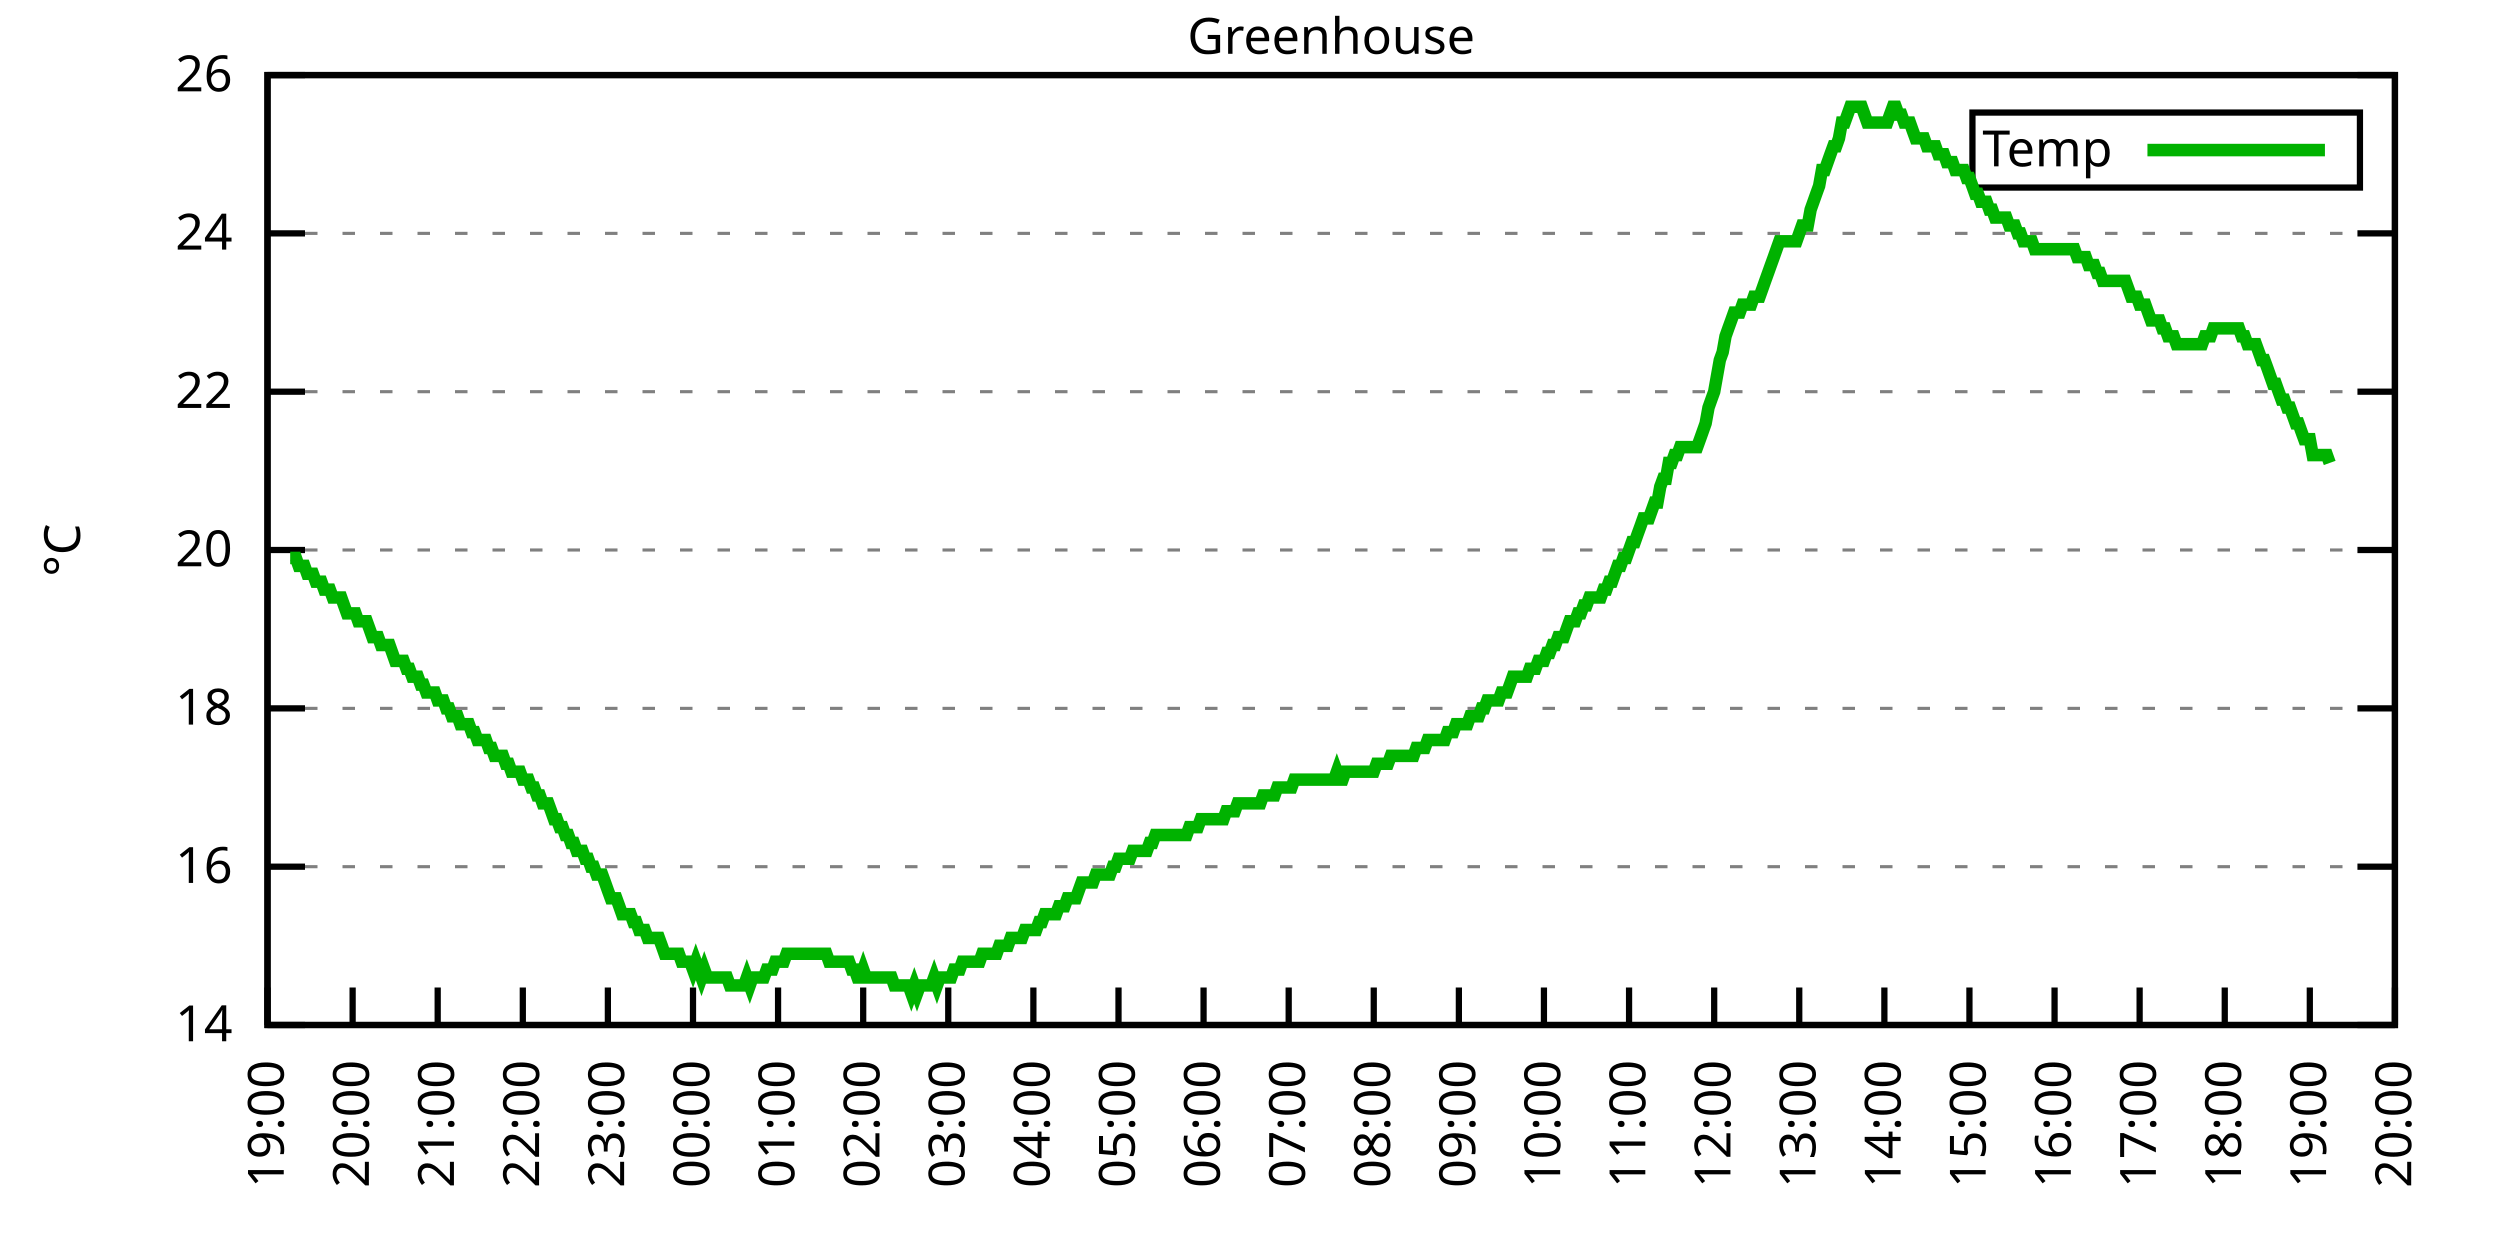
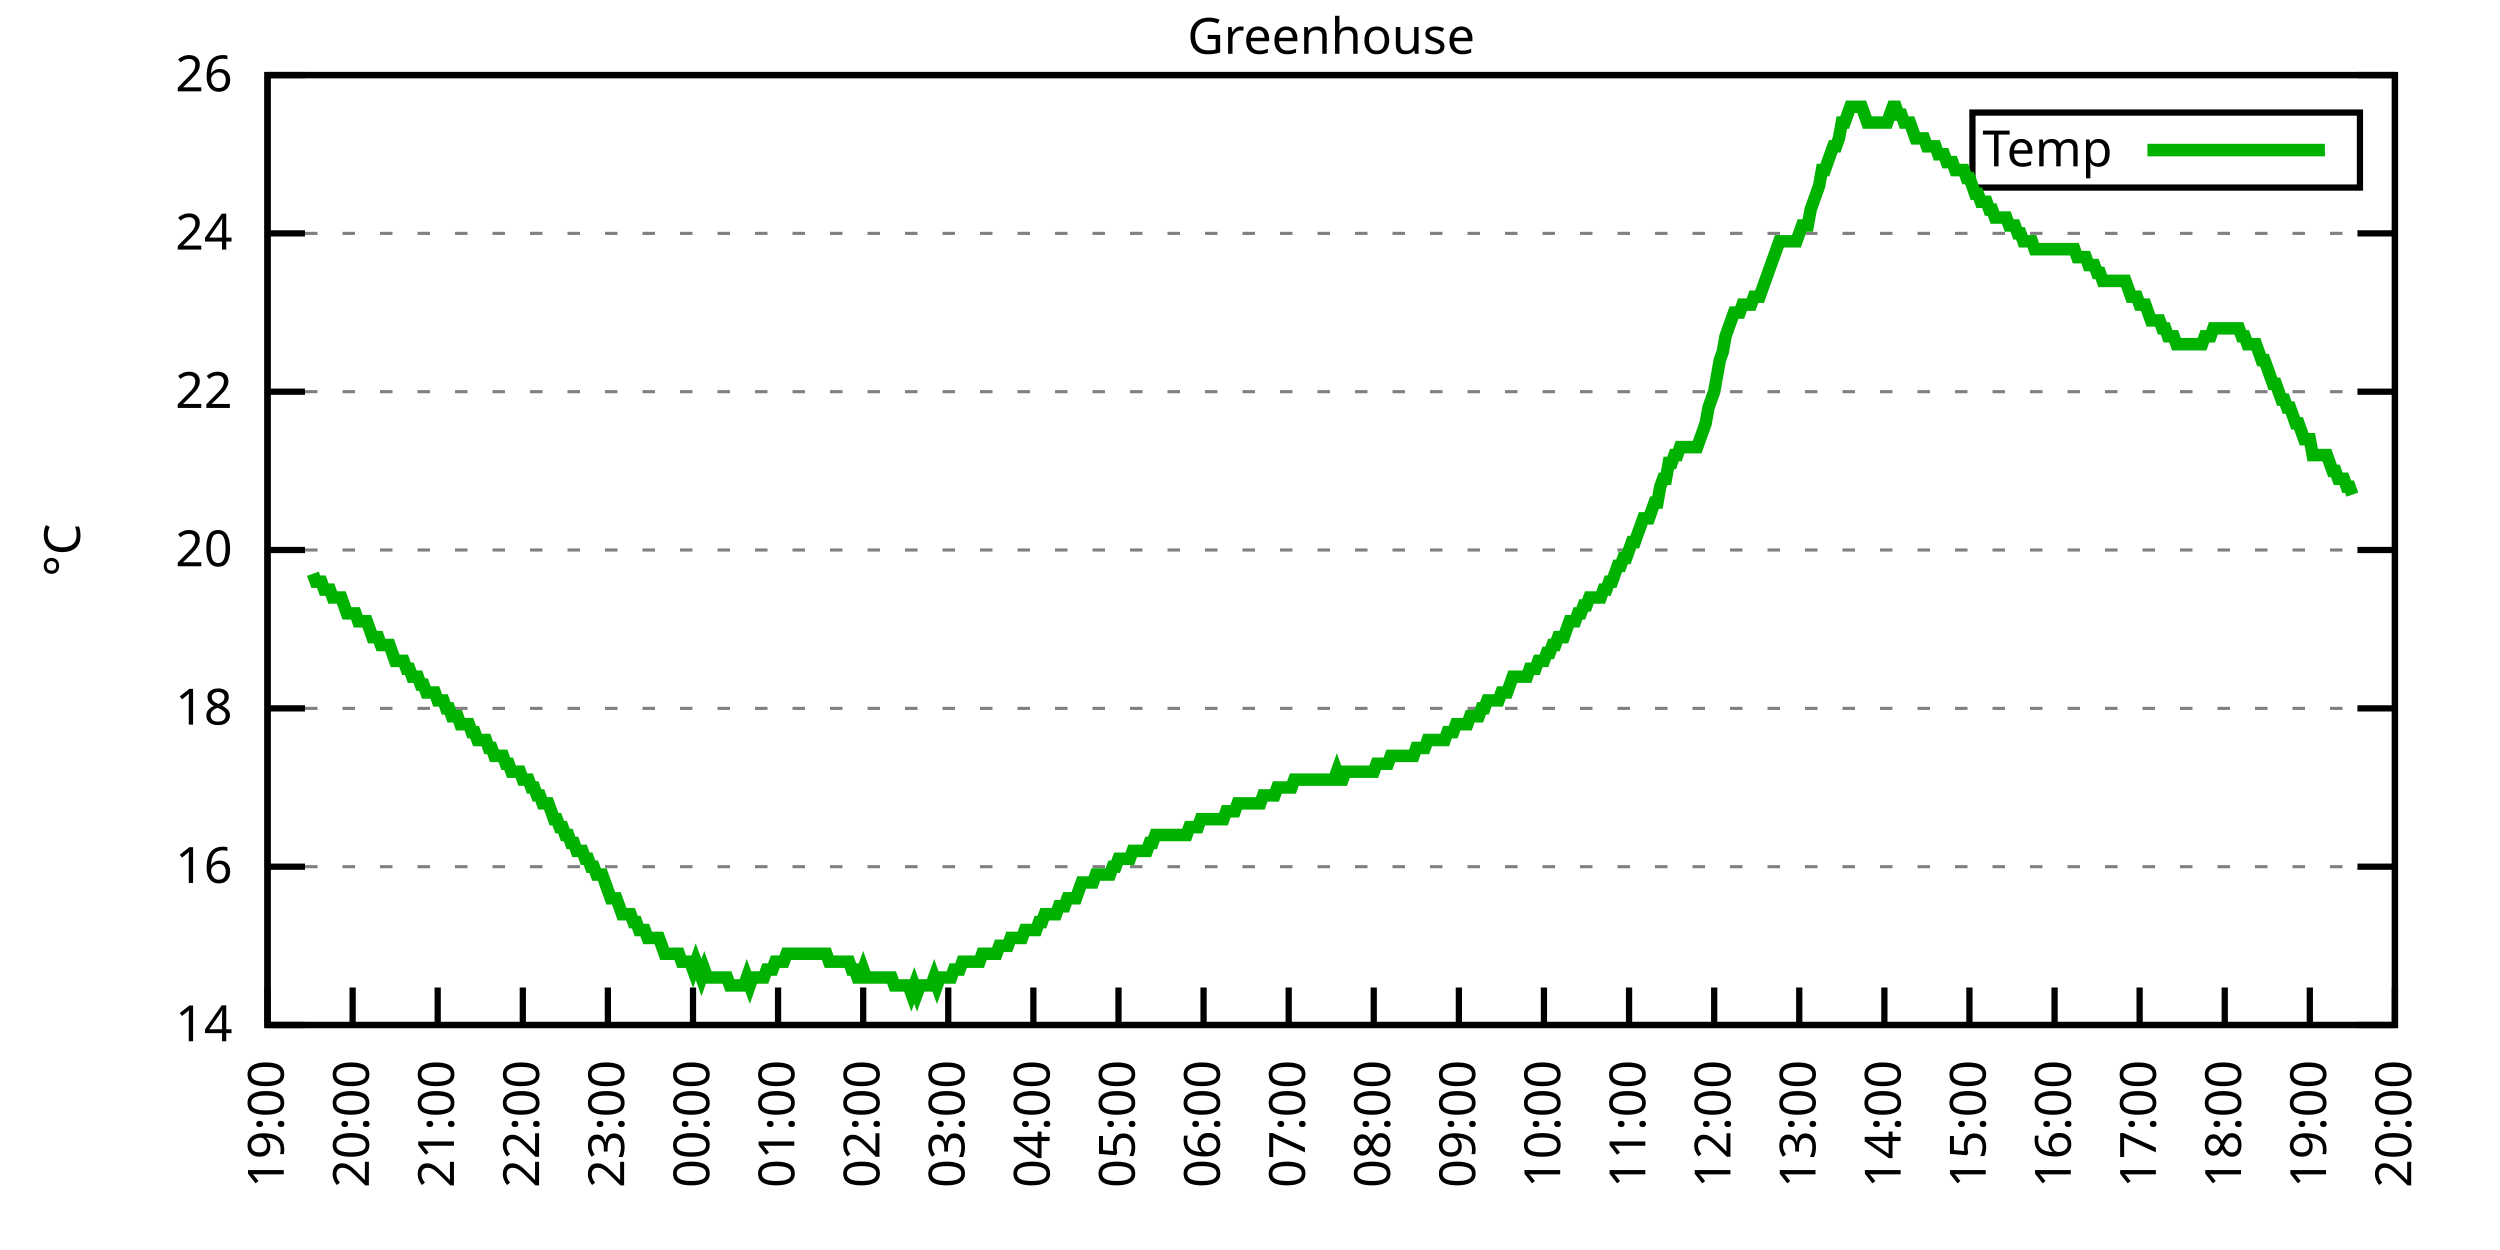
<svg xmlns="http://www.w3.org/2000/svg" xmlns:xlink="http://www.w3.org/1999/xlink" width="400" height="200" viewBox="0 0 400 200">
  <g id="gnuplot_canvas">
    <rect x="0" y="0" width="400" height="200" fill="none" />
    <defs>
      <circle id="gpDot" r="0.5" stroke-width="0.5" stroke="currentColor" />
      <path id="gpPt0" stroke-width="0.333" stroke="currentColor" d="M-1,0 h2 M0,-1 v2" />
      <path id="gpPt1" stroke-width="0.333" stroke="currentColor" d="M-1,-1 L1,1 M1,-1 L-1,1" />
      <path id="gpPt2" stroke-width="0.333" stroke="currentColor" d="M-1,0 L1,0 M0,-1 L0,1 M-1,-1 L1,1 M-1,1 L1,-1" />
      <rect id="gpPt3" stroke-width="0.333" stroke="currentColor" x="-1" y="-1" width="2" height="2" />
      <rect id="gpPt4" stroke-width="0.333" stroke="currentColor" fill="currentColor" x="-1" y="-1" width="2" height="2" />
      <circle id="gpPt5" stroke-width="0.333" stroke="currentColor" cx="0" cy="0" r="1" />
      <use xlink:href="#gpPt5" id="gpPt6" fill="currentColor" stroke="none" />
      <path id="gpPt7" stroke-width="0.333" stroke="currentColor" d="M0,-1.33 L-1.33,0.67 L1.33,0.67 z" />
      <use xlink:href="#gpPt7" id="gpPt8" fill="currentColor" stroke="none" />
      <use xlink:href="#gpPt7" id="gpPt9" stroke="currentColor" transform="rotate(180)" />
      <use xlink:href="#gpPt9" id="gpPt10" fill="currentColor" stroke="none" />
      <use xlink:href="#gpPt3" id="gpPt11" stroke="currentColor" transform="rotate(45)" />
      <use xlink:href="#gpPt11" id="gpPt12" fill="currentColor" stroke="none" />
      <path id="gpPt13" stroke-width="0.333" stroke="currentColor" d="M0,1.330 L1.265,0.411 L0.782,-1.067 L-0.782,-1.076 L-1.265,0.411 z" />
      <use xlink:href="#gpPt13" id="gpPt14" fill="currentColor" stroke="none" />
      <filter id="textbox" filterUnits="objectBoundingBox" x="0" y="0" height="1" width="1">
        <feFlood flood-color="white" flood-opacity="1" result="bgnd" />
        <feComposite in="SourceGraphic" in2="bgnd" operator="atop" />
      </filter>
      <filter id="greybox" filterUnits="objectBoundingBox" x="0" y="0" height="1" width="1">
        <feFlood flood-color="lightgrey" flood-opacity="1" result="grey" />
        <feComposite in="SourceGraphic" in2="grey" operator="atop" />
      </filter>
    </defs>
    <g fill="none" color="white" stroke="currentColor" stroke-width="1.00" stroke-linecap="butt" stroke-linejoin="miter">
</g>
    <g fill="none" color="black" stroke="currentColor" stroke-width="1.00" stroke-linecap="butt" stroke-linejoin="miter">
      <g stroke="none" shape-rendering="crispEdges">
        <polygon fill="rgb(255, 255, 255)" points="42.80,164.00 383.18,164.00 383.18,12.02 42.80,12.02 " />
      </g>
    </g>
    <g fill="none" color="black" stroke="currentColor" stroke-width="1.00" stroke-linecap="butt" stroke-linejoin="miter">
</g>
    <g fill="none" color="black" stroke="black" stroke-width="0.50" stroke-linecap="butt" stroke-linejoin="miter">
</g>
    <g fill="none" color="gray" stroke="currentColor" stroke-width="0.50" stroke-linecap="butt" stroke-linejoin="miter">
      <path stroke="gray" stroke-dasharray="2,4" class="gridline" d="M42.80,164.00 L383.19,164.00  " />
    </g>
    <g fill="none" color="gray" stroke="gray" stroke-width="1.00" stroke-linecap="butt" stroke-linejoin="miter">
</g>
    <g fill="none" color="black" stroke="currentColor" stroke-width="1.00" stroke-linecap="butt" stroke-linejoin="miter">
      <path stroke="black" d="M42.80,164.00 L48.80,164.00 M383.19,164.00 L377.19,164.00  " />
      <g transform="translate(37.20,166.60)" stroke="none" fill="black" font-family="Sans" font-size="8.00" text-anchor="end">
        <text>
          <tspan font-family="Sans"> 14</tspan>
        </text>
      </g>
    </g>
    <g fill="none" color="black" stroke="currentColor" stroke-width="1.00" stroke-linecap="butt" stroke-linejoin="miter">
</g>
    <g fill="none" color="black" stroke="black" stroke-width="0.50" stroke-linecap="butt" stroke-linejoin="miter">
</g>
    <g fill="none" color="gray" stroke="currentColor" stroke-width="0.50" stroke-linecap="butt" stroke-linejoin="miter">
      <path stroke="gray" stroke-dasharray="2,4" class="gridline" d="M42.80,138.67 L383.19,138.67  " />
    </g>
    <g fill="none" color="gray" stroke="gray" stroke-width="1.00" stroke-linecap="butt" stroke-linejoin="miter">
</g>
    <g fill="none" color="black" stroke="currentColor" stroke-width="1.00" stroke-linecap="butt" stroke-linejoin="miter">
      <path stroke="black" d="M42.80,138.67 L48.80,138.67 M383.19,138.67 L377.19,138.67  " />
      <g transform="translate(37.20,141.27)" stroke="none" fill="black" font-family="Sans" font-size="8.00" text-anchor="end">
        <text>
          <tspan font-family="Sans"> 16</tspan>
        </text>
      </g>
    </g>
    <g fill="none" color="black" stroke="currentColor" stroke-width="1.00" stroke-linecap="butt" stroke-linejoin="miter">
</g>
    <g fill="none" color="black" stroke="black" stroke-width="0.50" stroke-linecap="butt" stroke-linejoin="miter">
</g>
    <g fill="none" color="gray" stroke="currentColor" stroke-width="0.50" stroke-linecap="butt" stroke-linejoin="miter">
      <path stroke="gray" stroke-dasharray="2,4" class="gridline" d="M42.80,113.34 L383.19,113.34  " />
    </g>
    <g fill="none" color="gray" stroke="gray" stroke-width="1.00" stroke-linecap="butt" stroke-linejoin="miter">
</g>
    <g fill="none" color="black" stroke="currentColor" stroke-width="1.00" stroke-linecap="butt" stroke-linejoin="miter">
      <path stroke="black" d="M42.80,113.34 L48.80,113.34 M383.19,113.34 L377.19,113.34  " />
      <g transform="translate(37.20,115.94)" stroke="none" fill="black" font-family="Sans" font-size="8.00" text-anchor="end">
        <text>
          <tspan font-family="Sans"> 18</tspan>
        </text>
      </g>
    </g>
    <g fill="none" color="black" stroke="currentColor" stroke-width="1.00" stroke-linecap="butt" stroke-linejoin="miter">
</g>
    <g fill="none" color="black" stroke="black" stroke-width="0.50" stroke-linecap="butt" stroke-linejoin="miter">
</g>
    <g fill="none" color="gray" stroke="currentColor" stroke-width="0.50" stroke-linecap="butt" stroke-linejoin="miter">
      <path stroke="gray" stroke-dasharray="2,4" class="gridline" d="M42.80,88.00 L383.19,88.00  " />
    </g>
    <g fill="none" color="gray" stroke="gray" stroke-width="1.00" stroke-linecap="butt" stroke-linejoin="miter">
</g>
    <g fill="none" color="black" stroke="currentColor" stroke-width="1.00" stroke-linecap="butt" stroke-linejoin="miter">
      <path stroke="black" d="M42.80,88.00 L48.80,88.00 M383.19,88.00 L377.19,88.00  " />
      <g transform="translate(37.20,90.60)" stroke="none" fill="black" font-family="Sans" font-size="8.00" text-anchor="end">
        <text>
          <tspan font-family="Sans"> 20</tspan>
        </text>
      </g>
    </g>
    <g fill="none" color="black" stroke="currentColor" stroke-width="1.00" stroke-linecap="butt" stroke-linejoin="miter">
</g>
    <g fill="none" color="black" stroke="black" stroke-width="0.50" stroke-linecap="butt" stroke-linejoin="miter">
</g>
    <g fill="none" color="gray" stroke="currentColor" stroke-width="0.50" stroke-linecap="butt" stroke-linejoin="miter">
      <path stroke="gray" stroke-dasharray="2,4" class="gridline" d="M42.80,62.67 L383.19,62.67  " />
    </g>
    <g fill="none" color="gray" stroke="gray" stroke-width="1.00" stroke-linecap="butt" stroke-linejoin="miter">
</g>
    <g fill="none" color="black" stroke="currentColor" stroke-width="1.00" stroke-linecap="butt" stroke-linejoin="miter">
      <path stroke="black" d="M42.80,62.67 L48.80,62.67 M383.19,62.67 L377.19,62.67  " />
      <g transform="translate(37.20,65.27)" stroke="none" fill="black" font-family="Sans" font-size="8.00" text-anchor="end">
        <text>
          <tspan font-family="Sans"> 22</tspan>
        </text>
      </g>
    </g>
    <g fill="none" color="black" stroke="currentColor" stroke-width="1.00" stroke-linecap="butt" stroke-linejoin="miter">
</g>
    <g fill="none" color="black" stroke="black" stroke-width="0.50" stroke-linecap="butt" stroke-linejoin="miter">
</g>
    <g fill="none" color="gray" stroke="currentColor" stroke-width="0.50" stroke-linecap="butt" stroke-linejoin="miter">
      <path stroke="gray" stroke-dasharray="2,4" class="gridline" d="M42.80,37.34 L383.19,37.34  " />
    </g>
    <g fill="none" color="gray" stroke="gray" stroke-width="1.00" stroke-linecap="butt" stroke-linejoin="miter">
</g>
    <g fill="none" color="black" stroke="currentColor" stroke-width="1.00" stroke-linecap="butt" stroke-linejoin="miter">
      <path stroke="black" d="M42.80,37.34 L48.80,37.34 M383.19,37.34 L377.19,37.34  " />
      <g transform="translate(37.20,39.94)" stroke="none" fill="black" font-family="Sans" font-size="8.00" text-anchor="end">
        <text>
          <tspan font-family="Sans"> 24</tspan>
        </text>
      </g>
    </g>
    <g fill="none" color="black" stroke="currentColor" stroke-width="1.00" stroke-linecap="butt" stroke-linejoin="miter">
</g>
    <g fill="none" color="black" stroke="black" stroke-width="0.50" stroke-linecap="butt" stroke-linejoin="miter">
</g>
    <g fill="none" color="gray" stroke="currentColor" stroke-width="0.50" stroke-linecap="butt" stroke-linejoin="miter">
      <path stroke="gray" stroke-dasharray="2,4" class="gridline" d="M42.80,12.01 L383.19,12.01  " />
    </g>
    <g fill="none" color="gray" stroke="gray" stroke-width="1.00" stroke-linecap="butt" stroke-linejoin="miter">
</g>
    <g fill="none" color="black" stroke="currentColor" stroke-width="1.00" stroke-linecap="butt" stroke-linejoin="miter">
      <path stroke="black" d="M42.80,12.01 L48.80,12.01 M383.19,12.01 L377.19,12.01  " />
      <g transform="translate(37.20,14.61)" stroke="none" fill="black" font-family="Sans" font-size="8.00" text-anchor="end">
        <text>
          <tspan font-family="Sans"> 26</tspan>
        </text>
      </g>
    </g>
    <g fill="none" color="black" stroke="currentColor" stroke-width="1.00" stroke-linecap="butt" stroke-linejoin="miter">
      <path stroke="black" d="M42.80,164.00 L42.80,158.00  " />
      <g transform="translate(45.40,169.60) rotate(270.00)" stroke="none" fill="black" font-family="Sans" font-size="8.00" text-anchor="end">
        <text>
          <tspan font-family="Sans">19:00</tspan>
        </text>
      </g>
    </g>
    <g fill="none" color="black" stroke="currentColor" stroke-width="1.00" stroke-linecap="butt" stroke-linejoin="miter">
      <path stroke="black" d="M56.42,164.00 L56.42,158.00  " />
      <g transform="translate(59.02,169.60) rotate(270.00)" stroke="none" fill="black" font-family="Sans" font-size="8.00" text-anchor="end">
        <text>
          <tspan font-family="Sans">20:00</tspan>
        </text>
      </g>
    </g>
    <g fill="none" color="black" stroke="currentColor" stroke-width="1.00" stroke-linecap="butt" stroke-linejoin="miter">
      <path stroke="black" d="M70.03,164.00 L70.03,158.00  " />
      <g transform="translate(72.63,169.60) rotate(270.00)" stroke="none" fill="black" font-family="Sans" font-size="8.00" text-anchor="end">
        <text>
          <tspan font-family="Sans">21:00</tspan>
        </text>
      </g>
    </g>
    <g fill="none" color="black" stroke="currentColor" stroke-width="1.00" stroke-linecap="butt" stroke-linejoin="miter">
      <path stroke="black" d="M83.65,164.00 L83.65,158.00  " />
      <g transform="translate(86.25,169.60) rotate(270.00)" stroke="none" fill="black" font-family="Sans" font-size="8.00" text-anchor="end">
        <text>
          <tspan font-family="Sans">22:00</tspan>
        </text>
      </g>
    </g>
    <g fill="none" color="black" stroke="currentColor" stroke-width="1.00" stroke-linecap="butt" stroke-linejoin="miter">
      <path stroke="black" d="M97.26,164.00 L97.26,158.00  " />
      <g transform="translate(99.86,169.60) rotate(270.00)" stroke="none" fill="black" font-family="Sans" font-size="8.00" text-anchor="end">
        <text>
          <tspan font-family="Sans">23:00</tspan>
        </text>
      </g>
    </g>
    <g fill="none" color="black" stroke="currentColor" stroke-width="1.00" stroke-linecap="butt" stroke-linejoin="miter">
      <path stroke="black" d="M110.88,164.00 L110.88,158.00  " />
      <g transform="translate(113.48,169.60) rotate(270.00)" stroke="none" fill="black" font-family="Sans" font-size="8.00" text-anchor="end">
        <text>
          <tspan font-family="Sans">00:00</tspan>
        </text>
      </g>
    </g>
    <g fill="none" color="black" stroke="currentColor" stroke-width="1.00" stroke-linecap="butt" stroke-linejoin="miter">
      <path stroke="black" d="M124.49,164.00 L124.49,158.00  " />
      <g transform="translate(127.09,169.60) rotate(270.00)" stroke="none" fill="black" font-family="Sans" font-size="8.00" text-anchor="end">
        <text>
          <tspan font-family="Sans">01:00</tspan>
        </text>
      </g>
    </g>
    <g fill="none" color="black" stroke="currentColor" stroke-width="1.00" stroke-linecap="butt" stroke-linejoin="miter">
      <path stroke="black" d="M138.11,164.00 L138.11,158.00  " />
      <g transform="translate(140.71,169.60) rotate(270.00)" stroke="none" fill="black" font-family="Sans" font-size="8.00" text-anchor="end">
        <text>
          <tspan font-family="Sans">02:00</tspan>
        </text>
      </g>
    </g>
    <g fill="none" color="black" stroke="currentColor" stroke-width="1.00" stroke-linecap="butt" stroke-linejoin="miter">
      <path stroke="black" d="M151.72,164.00 L151.72,158.00  " />
      <g transform="translate(154.32,169.60) rotate(270.00)" stroke="none" fill="black" font-family="Sans" font-size="8.00" text-anchor="end">
        <text>
          <tspan font-family="Sans">03:00</tspan>
        </text>
      </g>
    </g>
    <g fill="none" color="black" stroke="currentColor" stroke-width="1.00" stroke-linecap="butt" stroke-linejoin="miter">
      <path stroke="black" d="M165.34,164.00 L165.34,158.00  " />
      <g transform="translate(167.94,169.60) rotate(270.00)" stroke="none" fill="black" font-family="Sans" font-size="8.00" text-anchor="end">
        <text>
          <tspan font-family="Sans">04:00</tspan>
        </text>
      </g>
    </g>
    <g fill="none" color="black" stroke="currentColor" stroke-width="1.00" stroke-linecap="butt" stroke-linejoin="miter">
      <path stroke="black" d="M178.96,164.00 L178.96,158.00  " />
      <g transform="translate(181.56,169.60) rotate(270.00)" stroke="none" fill="black" font-family="Sans" font-size="8.00" text-anchor="end">
        <text>
          <tspan font-family="Sans">05:00</tspan>
        </text>
      </g>
    </g>
    <g fill="none" color="black" stroke="currentColor" stroke-width="1.00" stroke-linecap="butt" stroke-linejoin="miter">
      <path stroke="black" d="M192.57,164.00 L192.57,158.00  " />
      <g transform="translate(195.17,169.60) rotate(270.00)" stroke="none" fill="black" font-family="Sans" font-size="8.00" text-anchor="end">
        <text>
          <tspan font-family="Sans">06:00</tspan>
        </text>
      </g>
    </g>
    <g fill="none" color="black" stroke="currentColor" stroke-width="1.00" stroke-linecap="butt" stroke-linejoin="miter">
      <path stroke="black" d="M206.19,164.00 L206.19,158.00  " />
      <g transform="translate(208.79,169.60) rotate(270.00)" stroke="none" fill="black" font-family="Sans" font-size="8.00" text-anchor="end">
        <text>
          <tspan font-family="Sans">07:00</tspan>
        </text>
      </g>
    </g>
    <g fill="none" color="black" stroke="currentColor" stroke-width="1.00" stroke-linecap="butt" stroke-linejoin="miter">
      <path stroke="black" d="M219.80,164.00 L219.80,158.00  " />
      <g transform="translate(222.40,169.60) rotate(270.00)" stroke="none" fill="black" font-family="Sans" font-size="8.00" text-anchor="end">
        <text>
          <tspan font-family="Sans">08:00</tspan>
        </text>
      </g>
    </g>
    <g fill="none" color="black" stroke="currentColor" stroke-width="1.00" stroke-linecap="butt" stroke-linejoin="miter">
      <path stroke="black" d="M233.42,164.00 L233.42,158.00  " />
      <g transform="translate(236.02,169.60) rotate(270.00)" stroke="none" fill="black" font-family="Sans" font-size="8.00" text-anchor="end">
        <text>
          <tspan font-family="Sans">09:00</tspan>
        </text>
      </g>
    </g>
    <g fill="none" color="black" stroke="currentColor" stroke-width="1.00" stroke-linecap="butt" stroke-linejoin="miter">
      <path stroke="black" d="M247.03,164.00 L247.03,158.00  " />
      <g transform="translate(249.63,169.60) rotate(270.00)" stroke="none" fill="black" font-family="Sans" font-size="8.00" text-anchor="end">
        <text>
          <tspan font-family="Sans">10:00</tspan>
        </text>
      </g>
    </g>
    <g fill="none" color="black" stroke="currentColor" stroke-width="1.00" stroke-linecap="butt" stroke-linejoin="miter">
      <path stroke="black" d="M260.65,164.00 L260.65,158.00  " />
      <g transform="translate(263.25,169.60) rotate(270.00)" stroke="none" fill="black" font-family="Sans" font-size="8.00" text-anchor="end">
        <text>
          <tspan font-family="Sans">11:00</tspan>
        </text>
      </g>
    </g>
    <g fill="none" color="black" stroke="currentColor" stroke-width="1.00" stroke-linecap="butt" stroke-linejoin="miter">
      <path stroke="black" d="M274.27,164.00 L274.27,158.00  " />
      <g transform="translate(276.87,169.60) rotate(270.00)" stroke="none" fill="black" font-family="Sans" font-size="8.00" text-anchor="end">
        <text>
          <tspan font-family="Sans">12:00</tspan>
        </text>
      </g>
    </g>
    <g fill="none" color="black" stroke="currentColor" stroke-width="1.00" stroke-linecap="butt" stroke-linejoin="miter">
      <path stroke="black" d="M287.88,164.00 L287.88,158.00  " />
      <g transform="translate(290.48,169.60) rotate(270.00)" stroke="none" fill="black" font-family="Sans" font-size="8.00" text-anchor="end">
        <text>
          <tspan font-family="Sans">13:00</tspan>
        </text>
      </g>
    </g>
    <g fill="none" color="black" stroke="currentColor" stroke-width="1.00" stroke-linecap="butt" stroke-linejoin="miter">
      <path stroke="black" d="M301.50,164.00 L301.50,158.00  " />
      <g transform="translate(304.10,169.60) rotate(270.00)" stroke="none" fill="black" font-family="Sans" font-size="8.00" text-anchor="end">
        <text>
          <tspan font-family="Sans">14:00</tspan>
        </text>
      </g>
    </g>
    <g fill="none" color="black" stroke="currentColor" stroke-width="1.00" stroke-linecap="butt" stroke-linejoin="miter">
      <path stroke="black" d="M315.11,164.00 L315.11,158.00  " />
      <g transform="translate(317.71,169.60) rotate(270.00)" stroke="none" fill="black" font-family="Sans" font-size="8.00" text-anchor="end">
        <text>
          <tspan font-family="Sans">15:00</tspan>
        </text>
      </g>
    </g>
    <g fill="none" color="black" stroke="currentColor" stroke-width="1.00" stroke-linecap="butt" stroke-linejoin="miter">
      <path stroke="black" d="M328.73,164.00 L328.73,158.00  " />
      <g transform="translate(331.33,169.60) rotate(270.00)" stroke="none" fill="black" font-family="Sans" font-size="8.00" text-anchor="end">
        <text>
          <tspan font-family="Sans">16:00</tspan>
        </text>
      </g>
    </g>
    <g fill="none" color="black" stroke="currentColor" stroke-width="1.00" stroke-linecap="butt" stroke-linejoin="miter">
      <path stroke="black" d="M342.34,164.00 L342.34,158.00  " />
      <g transform="translate(344.94,169.60) rotate(270.00)" stroke="none" fill="black" font-family="Sans" font-size="8.00" text-anchor="end">
        <text>
          <tspan font-family="Sans">17:00</tspan>
        </text>
      </g>
    </g>
    <g fill="none" color="black" stroke="currentColor" stroke-width="1.00" stroke-linecap="butt" stroke-linejoin="miter">
      <path stroke="black" d="M355.96,164.00 L355.96,158.00  " />
      <g transform="translate(358.56,169.60) rotate(270.00)" stroke="none" fill="black" font-family="Sans" font-size="8.00" text-anchor="end">
        <text>
          <tspan font-family="Sans">18:00</tspan>
        </text>
      </g>
    </g>
    <g fill="none" color="black" stroke="currentColor" stroke-width="1.00" stroke-linecap="butt" stroke-linejoin="miter">
      <path stroke="black" d="M369.57,164.00 L369.57,158.00  " />
      <g transform="translate(372.17,169.60) rotate(270.00)" stroke="none" fill="black" font-family="Sans" font-size="8.00" text-anchor="end">
        <text>
          <tspan font-family="Sans">19:00</tspan>
        </text>
      </g>
    </g>
    <g fill="none" color="black" stroke="currentColor" stroke-width="1.00" stroke-linecap="butt" stroke-linejoin="miter">
      <path stroke="black" d="M383.19,164.00 L383.19,158.00  " />
      <g transform="translate(385.79,169.60) rotate(270.00)" stroke="none" fill="black" font-family="Sans" font-size="8.00" text-anchor="end">
        <text>
          <tspan font-family="Sans">20:00</tspan>
        </text>
      </g>
    </g>
    <g fill="none" color="black" stroke="currentColor" stroke-width="1.00" stroke-linecap="butt" stroke-linejoin="miter">
</g>
    <g fill="none" color="black" stroke="currentColor" stroke-width="1.00" stroke-linecap="butt" stroke-linejoin="miter">
      <path stroke="black" d="M42.80,12.01 L42.80,164.00 L383.19,164.00 L383.19,12.01 L42.80,12.01 Z  " />
    </g>
    <g fill="none" color="black" stroke="currentColor" stroke-width="1.00" stroke-linecap="butt" stroke-linejoin="miter">
</g>
    <g fill="none" color="black" stroke="currentColor" stroke-width="1.00" stroke-linecap="butt" stroke-linejoin="miter">
      <path stroke="black" d="M315.59,30.01 L315.59,18.01 L377.59,18.01 L377.59,30.01 L315.59,30.01 Z  " />
    </g>
    <g id="Greenhouse_plot_1">
      <g fill="none" color="white" stroke="black" stroke-width="2.00" stroke-linecap="butt" stroke-linejoin="miter">
</g>
      <g fill="none" color="black" stroke="currentColor" stroke-width="2.00" stroke-linecap="butt" stroke-linejoin="miter">
        <g transform="translate(337.99,26.61)" stroke="none" fill="black" font-family="Sans" font-size="8.00" text-anchor="end">
          <text>
            <tspan font-family="Sans">Temp</tspan>
          </text>
        </g>
      </g>
      <g fill="none" color="black" stroke="currentColor" stroke-width="2.00" stroke-linecap="butt" stroke-linejoin="miter">
-         <path stroke="rgb(  0, 178,   0)" d="M343.59,24.01 L371.99,24.01 M46.43,89.27 L46.88,89.27 L47.34,89.27 L47.79,90.54 L48.25,90.54 L48.70,90.54   L49.15,91.80 L49.61,91.80 L50.06,91.80 L50.52,93.07 L50.97,93.07 L51.42,93.07 L51.88,94.34 L52.33,94.34   L52.78,94.34 L53.24,95.60 L53.69,95.60 L54.15,95.60 L54.60,95.60 L55.05,96.87 L55.51,98.14 L55.96,98.14   L56.42,98.14 L56.87,98.14 L57.32,99.40 L57.78,99.40 L58.23,99.40 L58.68,99.40 L59.14,100.67 L59.59,101.94   L60.05,101.94 L60.50,101.94 L60.95,103.20 L61.41,103.20 L61.86,103.20 L62.32,103.20 L62.77,104.47 L63.22,105.74   L63.68,105.74 L64.13,105.74 L64.58,105.74 L65.04,107.00 L65.49,107.00 L65.95,108.27 L66.40,108.27 L66.85,108.27   L67.31,109.54 L67.76,109.54 L68.22,110.80 L68.67,110.80 L69.12,110.80 L69.58,110.80 L70.03,112.07 L70.49,112.07   L70.94,112.07 L71.39,113.34 L71.85,113.34 L72.30,114.60 L72.75,114.60 L73.21,114.60 L73.66,115.87 L74.12,115.87   L74.57,115.87 L75.02,115.87 L75.48,117.14 L75.93,117.14 L76.39,118.40 L76.84,118.40 L77.29,118.40 L77.75,118.40   L78.20,119.67 L78.65,119.67 L79.11,120.94 L79.56,120.94 L80.02,120.94 L80.47,120.94 L80.92,122.20 L81.38,122.20   L81.83,123.47 L82.29,123.47 L82.74,123.47 L83.19,123.47 L83.65,124.74 L84.10,124.74 L84.55,124.74 L85.01,126.00   L85.46,126.00 L85.92,127.27 L86.37,127.27 L86.82,128.54 L87.28,128.54 L87.73,128.54 L88.19,129.80 L88.64,131.07   L89.09,131.07 L89.55,132.34 L90.00,132.34 L90.45,133.60 L90.91,133.60 L91.36,134.87 L91.82,134.87 L92.27,136.14   L92.72,136.14 L93.18,136.14 L93.63,137.40 L94.09,137.40 L94.54,138.67 L94.99,138.67 L95.45,139.93 L95.90,139.93   L96.35,139.93 L96.81,141.20 L97.26,142.47 L97.72,143.73 L98.17,143.73 L98.62,143.73 L99.08,145.00 L99.53,146.27   L99.99,146.27 L100.44,146.27 L100.89,146.27 L101.35,147.53 L101.80,147.53 L102.25,148.80 L102.71,148.80 L103.16,148.80   L103.62,150.07 L104.07,150.07 L104.52,150.07 L104.98,150.07 L105.43,150.07 L105.89,151.33 L106.34,152.60 L106.79,152.60   L107.25,152.60 L107.70,152.60 L108.15,152.60 L108.61,152.60 L109.06,153.87 L109.52,153.87 L109.97,153.87 L110.42,153.87   L110.88,155.13 L111.33,153.87 L111.79,155.13 L112.24,156.40 L112.69,155.13 L113.15,156.40 L113.60,156.40 L114.05,156.40   L114.51,156.40 L114.96,156.40 L115.42,156.40 L115.87,156.40 L116.32,156.40 L116.78,157.67 L117.23,157.67 L117.69,157.67   L118.14,157.67 L118.59,157.67 L119.05,157.67 L119.50,156.40 L119.96,157.67 L120.41,156.40 L120.86,156.40 L121.32,156.40   L121.77,156.40 L122.22,156.40 L122.68,155.13 L123.13,155.13 L123.59,155.13 L124.04,153.87 L124.49,153.87 L124.95,153.87   L125.40,153.87 L125.86,152.60 L126.31,152.60 L126.76,152.60 L127.22,152.60 L127.67,152.60 L128.12,152.60 L128.58,152.60   L129.03,152.60 L129.49,152.60 L129.94,152.60 L130.39,152.60 L130.85,152.60 L131.30,152.60 L131.76,152.60 L132.21,152.60   L132.66,153.87 L133.12,153.87 L133.57,153.87 L134.02,153.87 L134.48,153.87 L134.93,153.87 L135.39,153.87 L135.84,153.87   L136.29,155.13 L136.75,155.13 L137.20,156.40 L137.66,156.40 L138.11,155.13 L138.56,156.40 L139.02,156.40 L139.47,156.40   L139.92,156.40 L140.38,156.40 L140.83,156.40 L141.29,156.40 L141.74,156.40 L142.19,156.40 L142.65,156.40 L143.10,157.67   L143.56,157.67 L144.01,157.67 L144.46,157.67 L144.92,157.67 L145.37,157.67 L145.82,158.93 L146.28,157.67 L146.73,158.93   L147.19,157.67 L147.64,157.67 L148.09,157.67 L148.55,157.67 L149.00,157.67 L149.46,156.40 L149.91,157.67 L150.36,156.40   L150.82,156.40 L151.27,156.40 L151.72,156.40 L152.18,156.40 L152.63,155.13 L153.09,155.13 L153.54,155.13 L153.99,153.87   L154.45,153.87 L154.90,153.87 L155.36,153.87 L155.81,153.87 L156.26,153.87 L156.72,153.87 L157.17,152.60 L157.62,152.60   L158.08,152.60 L158.53,152.60 L158.99,152.60 L159.44,152.60 L159.89,151.33 L160.35,151.33 L160.80,151.33 L161.26,151.33   L161.71,150.07 L162.16,150.07 L162.62,150.07 L163.07,150.07 L163.52,150.07 L163.98,148.80 L164.43,148.80 L164.89,148.80   L165.34,148.80 L165.79,148.80 L166.25,147.53 L166.70,147.53 L167.16,146.27 L167.61,146.27 L168.06,146.27 L168.52,146.27   L168.97,146.27 L169.43,145.00 L169.88,145.00 L170.33,145.00 L170.79,143.73 L171.24,143.73 L171.69,143.73 L172.15,143.73   L172.60,142.47 L173.06,141.20 L173.51,141.20 L173.96,141.20 L174.42,141.20 L174.87,141.20 L175.33,139.93 L175.78,139.93   L176.23,139.93 L176.69,139.93 L177.14,139.93 L177.59,139.93 L178.05,138.67 L178.50,138.67 L178.96,137.40 L179.41,137.40   L179.86,137.40 L180.32,137.40 L180.77,137.40 L181.23,136.14 L181.68,136.14 L182.13,136.14 L182.59,136.14 L183.04,136.14   L183.49,136.14 L183.95,134.87 L184.40,134.87 L184.86,133.60 L185.31,133.60 L185.76,133.60 L186.22,133.60 L186.67,133.60   L187.13,133.60 L187.58,133.60 L188.03,133.60 L188.49,133.60 L188.94,133.60 L189.39,133.60 L189.85,133.60 L190.30,132.34   L190.76,132.34 L191.21,132.34 L191.66,132.34 L192.12,131.07 L192.57,131.07 L193.03,131.07 L193.48,131.07 L193.93,131.07   L194.39,131.07 L194.84,131.07 L195.29,131.07 L195.75,131.07 L196.20,129.80 L196.66,129.80 L197.11,129.80 L197.56,129.80   L198.02,128.54 L198.47,128.54 L198.93,128.54 L199.38,128.54 L199.83,128.54 L200.29,128.54 L200.74,128.54 L201.19,128.54   L201.65,128.54 L202.10,127.27 L202.56,127.27 L203.01,127.27 L203.46,127.27 L203.92,127.27 L204.37,126.00 L204.83,126.00   L205.28,126.00 L205.73,126.00 L206.19,126.00 L206.64,126.00 L207.09,124.74 L207.55,124.74 L208.00,124.74 L208.46,124.74   L208.91,124.74 L209.36,124.74 L209.82,124.74 L210.27,124.74 L210.73,124.74 L211.18,124.74 L211.63,124.74 L212.09,124.74   L212.54,124.74 L213.00,124.74 L213.45,124.74 L213.90,123.47 L214.36,124.74 L214.81,124.74 L215.26,123.47 L215.72,123.47   L216.17,123.47 L216.63,123.47 L217.08,123.47 L217.53,123.47 L217.99,123.47 L218.44,123.47 L218.90,123.47 L219.35,123.47   L219.80,123.47 L220.26,122.20 L220.71,122.20 L221.16,122.20 L221.62,122.20 L222.07,122.20 L222.53,120.94 L222.98,120.94   L223.43,120.94 L223.89,120.94 L224.34,120.94 L224.80,120.94 L225.25,120.94 L225.70,120.94 L226.16,120.94 L226.61,119.67   L227.06,119.67 L227.52,119.67 L227.97,119.67 L228.43,118.40 L228.88,118.40 L229.33,118.40 L229.79,118.40 L230.24,118.40   L230.70,118.40 L231.15,118.40 L231.60,117.14 L232.06,117.14 L232.51,117.14 L232.96,115.87 L233.42,115.87 L233.87,115.87   L234.33,115.87 L234.78,115.87 L235.23,114.60 L235.69,114.60 L236.14,114.60 L236.60,114.60 L237.05,113.34 L237.50,113.34   L237.96,112.07 L238.41,112.07 L238.86,112.07 L239.32,112.07 L239.77,112.07 L240.23,110.80 L240.68,110.80 L241.13,110.80   L241.59,109.54 L242.04,108.27 L242.50,108.27 L242.95,108.27 L243.40,108.27 L243.86,108.27 L244.31,108.27 L244.76,107.00   L245.22,107.00 L245.67,107.00 L246.13,105.74 L246.58,105.74 L247.03,105.74 L247.49,104.47 L247.94,104.47 L248.40,103.20   L248.85,103.20 L249.30,101.94 L249.76,101.94 L250.21,101.94 L250.66,100.67 L251.12,99.40 L251.57,99.40 L252.03,99.40   L252.48,98.14 L252.93,98.14 L253.39,96.87 L253.84,96.87 L254.30,95.60 L254.75,95.60 L255.20,95.60 L255.66,95.60   L256.11,95.60 L256.56,94.34 L257.02,94.34 L257.47,93.07 L257.93,93.07 L258.38,91.80 L258.83,90.54 L259.29,90.54   L259.74,89.27 L260.20,89.27 L260.65,88.00 L261.10,86.74 L261.56,86.74 L262.01,85.47 L262.47,84.21 L262.92,82.94   L263.37,82.94 L263.83,82.94 L264.28,81.67 L264.73,80.41 L265.19,80.41 L265.64,77.87 L266.10,76.61 L266.55,76.61   L267.00,74.07 L267.46,74.07 L267.91,72.81 L268.37,72.81 L268.82,71.54 L269.27,71.54 L269.73,71.54 L270.18,71.54   L270.63,71.54 L271.09,71.54 L271.54,71.54 L272.00,70.27 L272.45,69.01 L272.90,67.74 L273.36,65.21 L273.81,63.94   L274.27,62.67 L274.72,60.14 L275.17,57.61 L275.63,56.34 L276.08,53.81 L276.53,52.54 L276.99,51.27 L277.44,50.01   L277.90,50.01 L278.35,50.01 L278.80,48.74 L279.26,48.74 L279.71,48.74 L280.17,48.74 L280.62,47.47 L281.07,47.47   L281.53,47.47 L281.98,46.21 L282.43,44.94 L282.89,43.67 L283.34,42.41 L283.80,41.14 L284.25,39.87 L284.70,38.61   L285.16,38.61 L285.61,38.61 L286.07,38.61 L286.52,38.61 L286.97,38.61 L287.43,38.61 L287.88,37.34 L288.33,36.08   L288.79,36.08 L289.24,36.08 L289.70,33.54 L290.15,32.28 L290.60,31.01 L291.06,29.74 L291.51,27.21 L291.97,27.21   L292.42,25.94 L292.87,24.68 L293.33,23.41 L293.78,23.41 L294.23,22.14 L294.69,19.61 L295.14,19.61 L295.60,18.34   L296.05,17.08 L296.50,17.08 L296.96,17.08 L297.41,17.08 L297.87,17.08 L298.32,18.34 L298.77,19.61 L299.23,19.61   L299.68,19.61 L300.13,19.61 L300.59,19.61 L301.04,19.61 L301.50,19.61 L301.95,19.61 L302.40,18.34 L302.86,17.08   L303.31,17.08 L303.77,18.34 L304.22,18.34 L304.67,19.61 L305.13,19.61 L305.58,19.61 L306.03,20.88 L306.49,22.14   L306.94,22.14 L307.40,22.14 L307.85,22.14 L308.30,23.41 L308.76,23.41 L309.21,23.41 L309.67,23.41 L310.12,24.68   L310.57,24.68 L311.03,24.68 L311.48,25.94 L311.94,25.94 L312.39,25.94 L312.84,27.21 L313.30,27.21 L313.75,27.21   L314.20,27.21 L314.66,28.48 L315.11,28.48 L315.57,29.74 L316.02,31.01 L316.47,31.01 L316.93,32.28 L317.38,32.28   L317.84,32.28 L318.29,33.54 L318.74,33.54 L319.20,34.81 L319.65,34.81 L320.10,34.81 L320.56,34.81 L321.01,34.81   L321.47,36.08 L321.92,36.08 L322.37,36.08 L322.83,37.34 L323.28,37.34 L323.74,38.61 L324.19,38.61 L324.64,38.61   L325.10,38.61 L325.55,39.87 L326.00,39.87 L326.46,39.87 L326.91,39.87 L327.37,39.87 L327.82,39.87 L328.27,39.87   L328.73,39.87 L329.18,39.87 L329.64,39.87 L330.09,39.87 L330.54,39.87 L331.00,39.87 L331.45,39.87 L331.90,39.87   L332.36,41.14 L332.81,41.14 L333.27,41.14 L333.72,41.14 L334.17,42.41 L334.63,42.41 L335.08,42.41 L335.54,43.67   L335.99,43.67 L336.44,44.94 L336.90,44.94 L337.35,44.94 L337.80,44.94 L338.26,44.94 L338.71,44.94 L339.17,44.94   L339.62,44.94 L340.07,44.94 L340.53,46.21 L340.98,47.47 L341.44,47.47 L341.89,47.47 L342.34,48.74 L342.80,48.74   L343.25,48.74 L343.70,50.01 L344.16,51.27 L344.61,51.27 L345.07,51.27 L345.52,51.27 L345.97,52.54 L346.43,52.54   L346.88,53.81 L347.34,53.81 L347.79,53.81 L348.24,55.07 L348.70,55.07 L349.15,55.07 L349.60,55.07 L350.06,55.07   L350.51,55.07 L350.97,55.07 L351.42,55.07 L351.87,55.07 L352.33,55.07 L352.78,53.81 L353.24,53.81 L353.69,53.81   L354.14,52.54 L354.60,52.54 L355.05,52.54 L355.50,52.54 L355.96,52.54 L356.41,52.54 L356.87,52.54 L357.32,52.54   L357.77,52.54 L358.23,52.54 L358.68,53.81 L359.14,53.81 L359.59,55.07 L360.04,55.07 L360.50,55.07 L360.95,55.07   L361.41,56.34 L361.86,57.61 L362.31,57.61 L362.77,58.87 L363.22,60.14 L363.67,61.41 L364.13,61.41 L364.58,62.67   L365.04,63.94 L365.49,63.94 L365.94,65.21 L366.40,65.21 L366.85,66.47 L367.31,67.74 L367.76,67.74 L368.21,69.01   L368.67,70.27 L369.12,70.27 L369.57,70.27 L370.03,72.81 L370.48,72.81 L370.94,72.81 L371.39,72.81 L371.84,72.81   L372.30,72.81 L372.75,74.07  " />
+         <path stroke="rgb(  0, 178,   0)" d="M343.59,24.01 L371.99,24.01 M50.06,91.80 L50.52,93.07 L50.97,93.07 L51.42,93.07 L51.88,94.34 L52.33,94.34   L52.78,94.34 L53.24,95.60 L53.69,95.60 L54.15,95.60 L54.60,95.60 L55.05,96.87 L55.51,98.14 L55.96,98.14   L56.42,98.14 L56.87,98.14 L57.32,99.40 L57.78,99.40 L58.23,99.40 L58.68,99.40 L59.14,100.67 L59.59,101.94   L60.05,101.94 L60.50,101.94 L60.95,103.20 L61.41,103.20 L61.86,103.20 L62.32,103.20 L62.77,104.47 L63.22,105.74   L63.68,105.74 L64.13,105.74 L64.58,105.74 L65.04,107.00 L65.49,107.00 L65.95,108.27 L66.40,108.27 L66.85,108.27   L67.31,109.54 L67.76,109.54 L68.22,110.80 L68.67,110.80 L69.12,110.80 L69.58,110.80 L70.03,112.07 L70.49,112.07   L70.94,112.07 L71.39,113.34 L71.85,113.34 L72.30,114.60 L72.75,114.60 L73.21,114.60 L73.66,115.87 L74.12,115.87   L74.57,115.87 L75.02,115.87 L75.48,117.14 L75.93,117.14 L76.39,118.40 L76.84,118.40 L77.29,118.40 L77.75,118.40   L78.20,119.67 L78.65,119.67 L79.11,120.94 L79.56,120.94 L80.02,120.94 L80.47,120.94 L80.92,122.20 L81.38,122.20   L81.83,123.47 L82.29,123.47 L82.74,123.47 L83.19,123.47 L83.65,124.74 L84.10,124.74 L84.55,124.74 L85.01,126.00   L85.46,126.00 L85.92,127.27 L86.37,127.27 L86.82,128.54 L87.28,128.54 L87.73,128.54 L88.19,129.80 L88.64,131.07   L89.09,131.07 L89.55,132.34 L90.00,132.34 L90.45,133.60 L90.91,133.60 L91.36,134.87 L91.82,134.87 L92.27,136.14   L92.72,136.14 L93.18,136.14 L93.63,137.40 L94.09,137.40 L94.54,138.67 L94.99,138.67 L95.45,139.93 L95.90,139.93   L96.35,139.93 L96.81,141.20 L97.26,142.47 L97.72,143.73 L98.17,143.73 L98.62,143.73 L99.08,145.00 L99.53,146.27   L99.99,146.27 L100.44,146.27 L100.89,146.27 L101.35,147.53 L101.80,147.53 L102.25,148.80 L102.71,148.80 L103.16,148.80   L103.62,150.07 L104.07,150.07 L104.52,150.07 L104.98,150.07 L105.43,150.07 L105.89,151.33 L106.34,152.60 L106.79,152.60   L107.25,152.60 L107.70,152.60 L108.15,152.60 L108.61,152.60 L109.06,153.87 L109.52,153.87 L109.97,153.87 L110.42,153.87   L110.88,155.13 L111.33,153.87 L111.79,155.13 L112.24,156.40 L112.69,155.13 L113.15,156.40 L113.60,156.40 L114.05,156.40   L114.51,156.40 L114.96,156.40 L115.42,156.40 L115.87,156.40 L116.32,156.40 L116.78,157.67 L117.23,157.67 L117.69,157.67   L118.14,157.67 L118.59,157.67 L119.05,157.67 L119.50,156.40 L119.96,157.67 L120.41,156.40 L120.86,156.40 L121.32,156.40   L121.77,156.40 L122.22,156.40 L122.68,155.13 L123.13,155.13 L123.59,155.13 L124.04,153.87 L124.49,153.87 L124.95,153.87   L125.40,153.87 L125.86,152.60 L126.31,152.60 L126.76,152.60 L127.22,152.60 L127.67,152.60 L128.12,152.60 L128.58,152.60   L129.03,152.60 L129.49,152.60 L129.94,152.60 L130.39,152.60 L130.85,152.60 L131.30,152.60 L131.76,152.60 L132.21,152.60   L132.66,153.87 L133.12,153.87 L133.57,153.87 L134.02,153.87 L134.48,153.87 L134.93,153.87 L135.39,153.87 L135.84,153.87   L136.29,155.13 L136.75,155.13 L137.20,156.40 L137.66,156.40 L138.11,155.13 L138.56,156.40 L139.02,156.40 L139.47,156.40   L139.92,156.40 L140.38,156.40 L140.83,156.40 L141.29,156.40 L141.74,156.40 L142.19,156.40 L142.65,156.40 L143.10,157.67   L143.56,157.67 L144.01,157.67 L144.46,157.67 L144.92,157.67 L145.37,157.67 L145.82,158.93 L146.28,157.67 L146.73,158.93   L147.19,157.67 L147.64,157.67 L148.09,157.67 L148.55,157.67 L149.00,157.67 L149.46,156.40 L149.91,157.67 L150.36,156.40   L150.82,156.40 L151.27,156.40 L151.72,156.40 L152.18,156.40 L152.63,155.13 L153.09,155.13 L153.54,155.13 L153.99,153.87   L154.45,153.87 L154.90,153.87 L155.36,153.87 L155.81,153.87 L156.26,153.87 L156.72,153.87 L157.17,152.60 L157.62,152.60   L158.08,152.60 L158.53,152.60 L158.99,152.60 L159.44,152.60 L159.89,151.33 L160.35,151.33 L160.80,151.33 L161.26,151.33   L161.71,150.07 L162.16,150.07 L162.62,150.07 L163.07,150.07 L163.52,150.07 L163.98,148.80 L164.43,148.80 L164.89,148.80   L165.34,148.80 L165.79,148.80 L166.25,147.53 L166.70,147.53 L167.16,146.27 L167.61,146.27 L168.06,146.27 L168.52,146.27   L168.97,146.27 L169.43,145.00 L169.88,145.00 L170.33,145.00 L170.79,143.73 L171.24,143.73 L171.69,143.73 L172.15,143.73   L172.60,142.47 L173.06,141.20 L173.51,141.20 L173.96,141.20 L174.42,141.20 L174.87,141.20 L175.33,139.93 L175.78,139.93   L176.23,139.93 L176.69,139.93 L177.14,139.93 L177.59,139.93 L178.05,138.67 L178.50,138.67 L178.96,137.40 L179.41,137.40   L179.86,137.40 L180.32,137.40 L180.77,137.40 L181.23,136.14 L181.68,136.14 L182.13,136.14 L182.59,136.14 L183.04,136.14   L183.49,136.14 L183.95,134.87 L184.40,134.87 L184.86,133.60 L185.31,133.60 L185.76,133.60 L186.22,133.60 L186.67,133.60   L187.13,133.60 L187.58,133.60 L188.03,133.60 L188.49,133.60 L188.94,133.60 L189.39,133.60 L189.85,133.60 L190.30,132.34   L190.76,132.34 L191.21,132.34 L191.66,132.34 L192.12,131.07 L192.57,131.07 L193.03,131.07 L193.48,131.07 L193.93,131.07   L194.39,131.07 L194.84,131.07 L195.29,131.07 L195.75,131.07 L196.20,129.80 L196.66,129.80 L197.11,129.80 L197.56,129.80   L198.02,128.54 L198.47,128.54 L198.93,128.54 L199.38,128.54 L199.83,128.54 L200.29,128.54 L200.74,128.54 L201.19,128.54   L201.65,128.54 L202.10,127.27 L202.56,127.27 L203.01,127.27 L203.46,127.27 L203.92,127.27 L204.37,126.00 L204.83,126.00   L205.28,126.00 L205.73,126.00 L206.19,126.00 L206.64,126.00 L207.09,124.74 L207.55,124.74 L208.00,124.74 L208.46,124.74   L208.91,124.74 L209.36,124.74 L209.82,124.74 L210.27,124.74 L210.73,124.74 L211.18,124.74 L211.63,124.74 L212.09,124.74   L212.54,124.74 L213.00,124.74 L213.45,124.74 L213.90,123.47 L214.36,124.74 L214.81,124.74 L215.26,123.47 L215.72,123.47   L216.17,123.47 L216.63,123.47 L217.08,123.47 L217.53,123.47 L217.99,123.47 L218.44,123.47 L218.90,123.47 L219.35,123.47   L219.80,123.47 L220.26,122.20 L220.71,122.20 L221.16,122.20 L221.62,122.20 L222.07,122.20 L222.53,120.94 L222.98,120.94   L223.43,120.94 L223.89,120.94 L224.34,120.94 L224.80,120.94 L225.25,120.94 L225.70,120.94 L226.16,120.94 L226.61,119.67   L227.06,119.67 L227.52,119.67 L227.97,119.67 L228.43,118.40 L228.88,118.40 L229.33,118.40 L229.79,118.40 L230.24,118.40   L230.70,118.40 L231.15,118.40 L231.60,117.14 L232.06,117.14 L232.51,117.14 L232.96,115.87 L233.42,115.87 L233.87,115.87   L234.33,115.87 L234.78,115.87 L235.23,114.60 L235.69,114.60 L236.14,114.60 L236.60,114.60 L237.05,113.34 L237.50,113.34   L237.96,112.07 L238.41,112.07 L238.86,112.07 L239.32,112.07 L239.77,112.07 L240.23,110.80 L240.68,110.80 L241.13,110.80   L241.59,109.54 L242.04,108.27 L242.50,108.27 L242.95,108.27 L243.40,108.27 L243.86,108.27 L244.31,108.27 L244.76,107.00   L245.22,107.00 L245.67,107.00 L246.13,105.74 L246.58,105.74 L247.03,105.74 L247.49,104.47 L247.94,104.47 L248.40,103.20   L248.85,103.20 L249.30,101.94 L249.76,101.94 L250.21,101.94 L250.66,100.67 L251.12,99.40 L251.57,99.40 L252.03,99.40   L252.48,98.14 L252.93,98.14 L253.39,96.87 L253.84,96.87 L254.30,95.60 L254.75,95.60 L255.20,95.60 L255.66,95.60   L256.11,95.60 L256.56,94.34 L257.02,94.34 L257.47,93.07 L257.93,93.07 L258.38,91.80 L258.83,90.54 L259.29,90.54   L259.74,89.27 L260.20,89.27 L260.65,88.00 L261.10,86.74 L261.56,86.74 L262.01,85.47 L262.47,84.21 L262.92,82.94   L263.37,82.94 L263.83,82.94 L264.28,81.67 L264.73,80.41 L265.19,80.41 L265.64,77.87 L266.10,76.61 L266.55,76.61   L267.00,74.07 L267.46,74.07 L267.91,72.81 L268.37,72.81 L268.82,71.54 L269.27,71.54 L269.73,71.54 L270.18,71.54   L270.63,71.54 L271.09,71.54 L271.54,71.54 L272.00,70.27 L272.45,69.01 L272.90,67.74 L273.36,65.21 L273.81,63.94   L274.27,62.67 L274.72,60.14 L275.17,57.61 L275.63,56.34 L276.08,53.81 L276.53,52.54 L276.99,51.27 L277.44,50.01   L277.90,50.01 L278.35,50.01 L278.80,48.74 L279.26,48.74 L279.71,48.74 L280.17,48.74 L280.62,47.47 L281.07,47.47   L281.53,47.47 L281.98,46.21 L282.43,44.94 L282.89,43.67 L283.34,42.41 L283.80,41.14 L284.25,39.87 L284.70,38.61   L285.16,38.61 L285.61,38.61 L286.07,38.61 L286.52,38.61 L286.97,38.61 L287.43,38.61 L287.88,37.34 L288.33,36.08   L288.79,36.08 L289.24,36.08 L289.70,33.54 L290.15,32.28 L290.60,31.01 L291.06,29.74 L291.51,27.21 L291.97,27.21   L292.42,25.94 L292.87,24.68 L293.33,23.41 L293.78,23.41 L294.23,22.14 L294.69,19.61 L295.14,19.61 L295.60,18.34   L296.05,17.08 L296.50,17.08 L296.96,17.08 L297.41,17.08 L297.87,17.08 L298.32,18.34 L298.77,19.61 L299.23,19.61   L299.68,19.61 L300.13,19.61 L300.59,19.61 L301.04,19.61 L301.50,19.61 L301.95,19.61 L302.40,18.34 L302.86,17.08   L303.31,17.08 L303.77,18.34 L304.22,18.34 L304.67,19.61 L305.13,19.61 L305.58,19.61 L306.03,20.88 L306.49,22.14   L306.94,22.14 L307.40,22.14 L307.85,22.14 L308.30,23.41 L308.76,23.41 L309.21,23.41 L309.67,23.41 L310.12,24.68   L310.57,24.68 L311.03,24.68 L311.48,25.94 L311.94,25.94 L312.39,25.94 L312.84,27.21 L313.30,27.21 L313.75,27.21   L314.20,27.21 L314.66,28.48 L315.11,28.48 L315.57,29.74 L316.02,31.01 L316.47,31.01 L316.93,32.28 L317.38,32.28   L317.84,32.28 L318.29,33.54 L318.74,33.54 L319.20,34.81 L319.65,34.81 L320.10,34.81 L320.56,34.81 L321.01,34.81   L321.47,36.08 L321.92,36.08 L322.37,36.08 L322.83,37.34 L323.28,37.34 L323.74,38.61 L324.19,38.61 L324.64,38.61   L325.10,38.61 L325.55,39.87 L326.00,39.87 L326.46,39.87 L326.91,39.87 L327.37,39.87 L327.82,39.87 L328.27,39.87   L328.73,39.87 L329.18,39.87 L329.64,39.87 L330.09,39.87 L330.54,39.87 L331.00,39.87 L331.45,39.87 L331.90,39.87   L332.36,41.14 L332.81,41.14 L333.27,41.14 L333.72,41.14 L334.17,42.41 L334.63,42.41 L335.08,42.41 L335.54,43.67   L335.99,43.67 L336.44,44.94 L336.90,44.94 L337.35,44.94 L337.80,44.94 L338.26,44.94 L338.71,44.94 L339.17,44.94   L339.62,44.94 L340.07,44.94 L340.53,46.21 L340.98,47.47 L341.44,47.47 L341.89,47.47 L342.34,48.74 L342.80,48.74   L343.25,48.74 L343.70,50.01 L344.16,51.27 L344.61,51.27 L345.07,51.27 L345.52,51.27 L345.97,52.54 L346.43,52.54   L346.88,53.81 L347.34,53.81 L347.79,53.81 L348.24,55.07 L348.70,55.07 L349.15,55.07 L349.60,55.07 L350.06,55.07   L350.51,55.07 L350.97,55.07 L351.42,55.07 L351.87,55.07 L352.33,55.07 L352.78,53.81 L353.24,53.81 L353.69,53.81   L354.14,52.54 L354.60,52.54 L355.05,52.54 L355.50,52.54 L355.96,52.54 L356.41,52.54 L356.87,52.54 L357.32,52.54   L357.77,52.54 L358.23,52.54 L358.68,53.81 L359.14,53.81 L359.59,55.07 L360.04,55.07 L360.50,55.07 L360.95,55.07   L361.41,56.34 L361.86,57.61 L362.31,57.61 L362.77,58.87 L363.22,60.14 L363.67,61.41 L364.13,61.41 L364.58,62.67   L365.04,63.94 L365.49,63.94 L365.94,65.21 L366.40,65.21 L366.85,66.47 L367.31,67.74 L367.76,67.74 L368.21,69.01   L368.67,70.27 L369.12,70.27 L369.57,70.27 L370.03,72.81 L370.48,72.81 L370.94,72.81 L371.39,72.81 L371.84,72.81   L372.30,72.81 L372.75,74.07 L373.21,75.34 L373.66,75.34 L374.11,76.61 L374.57,76.61 L375.02,76.61 L375.47,77.87   L375.93,77.87 L376.38,79.14  " />
      </g>
    </g>
    <g fill="none" color="black" stroke="currentColor" stroke-width="2.00" stroke-linecap="butt" stroke-linejoin="miter">
</g>
    <g fill="none" color="black" stroke="black" stroke-width="1.00" stroke-linecap="butt" stroke-linejoin="miter">
</g>
    <g fill="none" color="black" stroke="currentColor" stroke-width="1.00" stroke-linecap="butt" stroke-linejoin="miter">
      <path stroke="black" d="M42.80,12.01 L42.80,164.00 L383.19,164.00 L383.19,12.01 L42.80,12.01 Z  " />
      <g transform="translate(12.80,88.01) rotate(270.00)" stroke="none" fill="black" font-family="Sans" font-size="8.00" text-anchor="middle">
        <text>
          <tspan font-family="Sans">°C</tspan>
        </text>
      </g>
    </g>
    <g fill="none" color="black" stroke="currentColor" stroke-width="1.00" stroke-linecap="butt" stroke-linejoin="miter">
</g>
    <g fill="none" color="black" stroke="currentColor" stroke-width="1.00" stroke-linecap="butt" stroke-linejoin="miter">
      <g transform="translate(212.99,8.61)" stroke="none" fill="black" font-family="Sans" font-size="8.00" text-anchor="middle">
        <text>
          <tspan font-family="Sans">Greenhouse</tspan>
        </text>
      </g>
    </g>
    <g fill="none" color="black" stroke="currentColor" stroke-width="1.00" stroke-linecap="butt" stroke-linejoin="miter">
</g>
  </g>
</svg>
